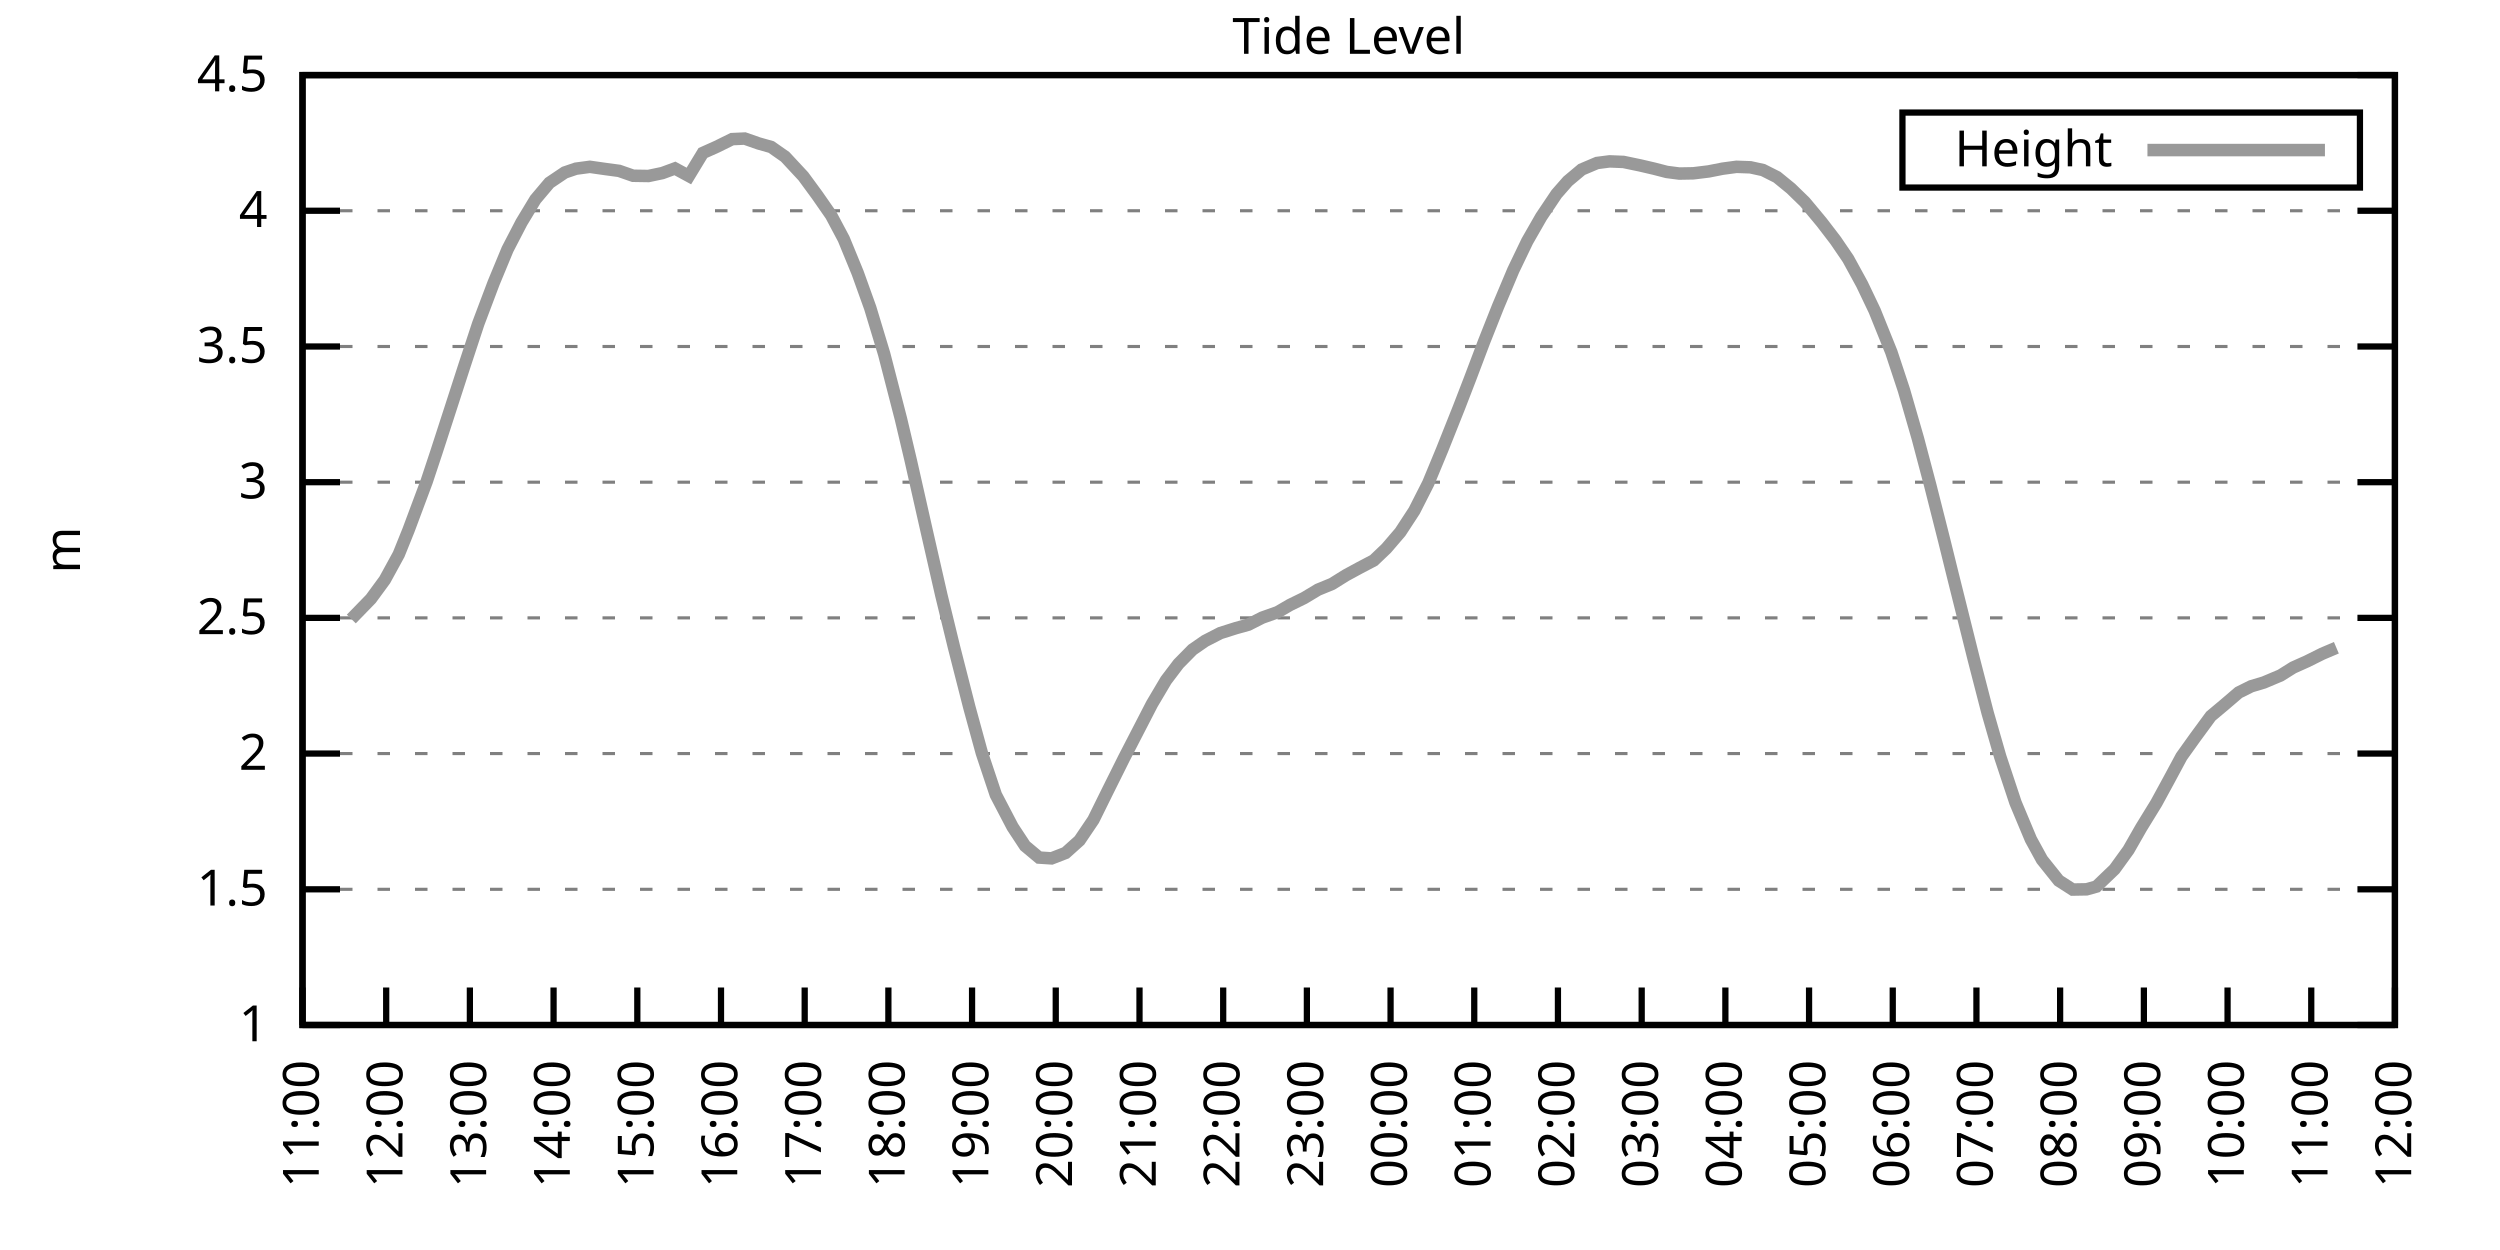
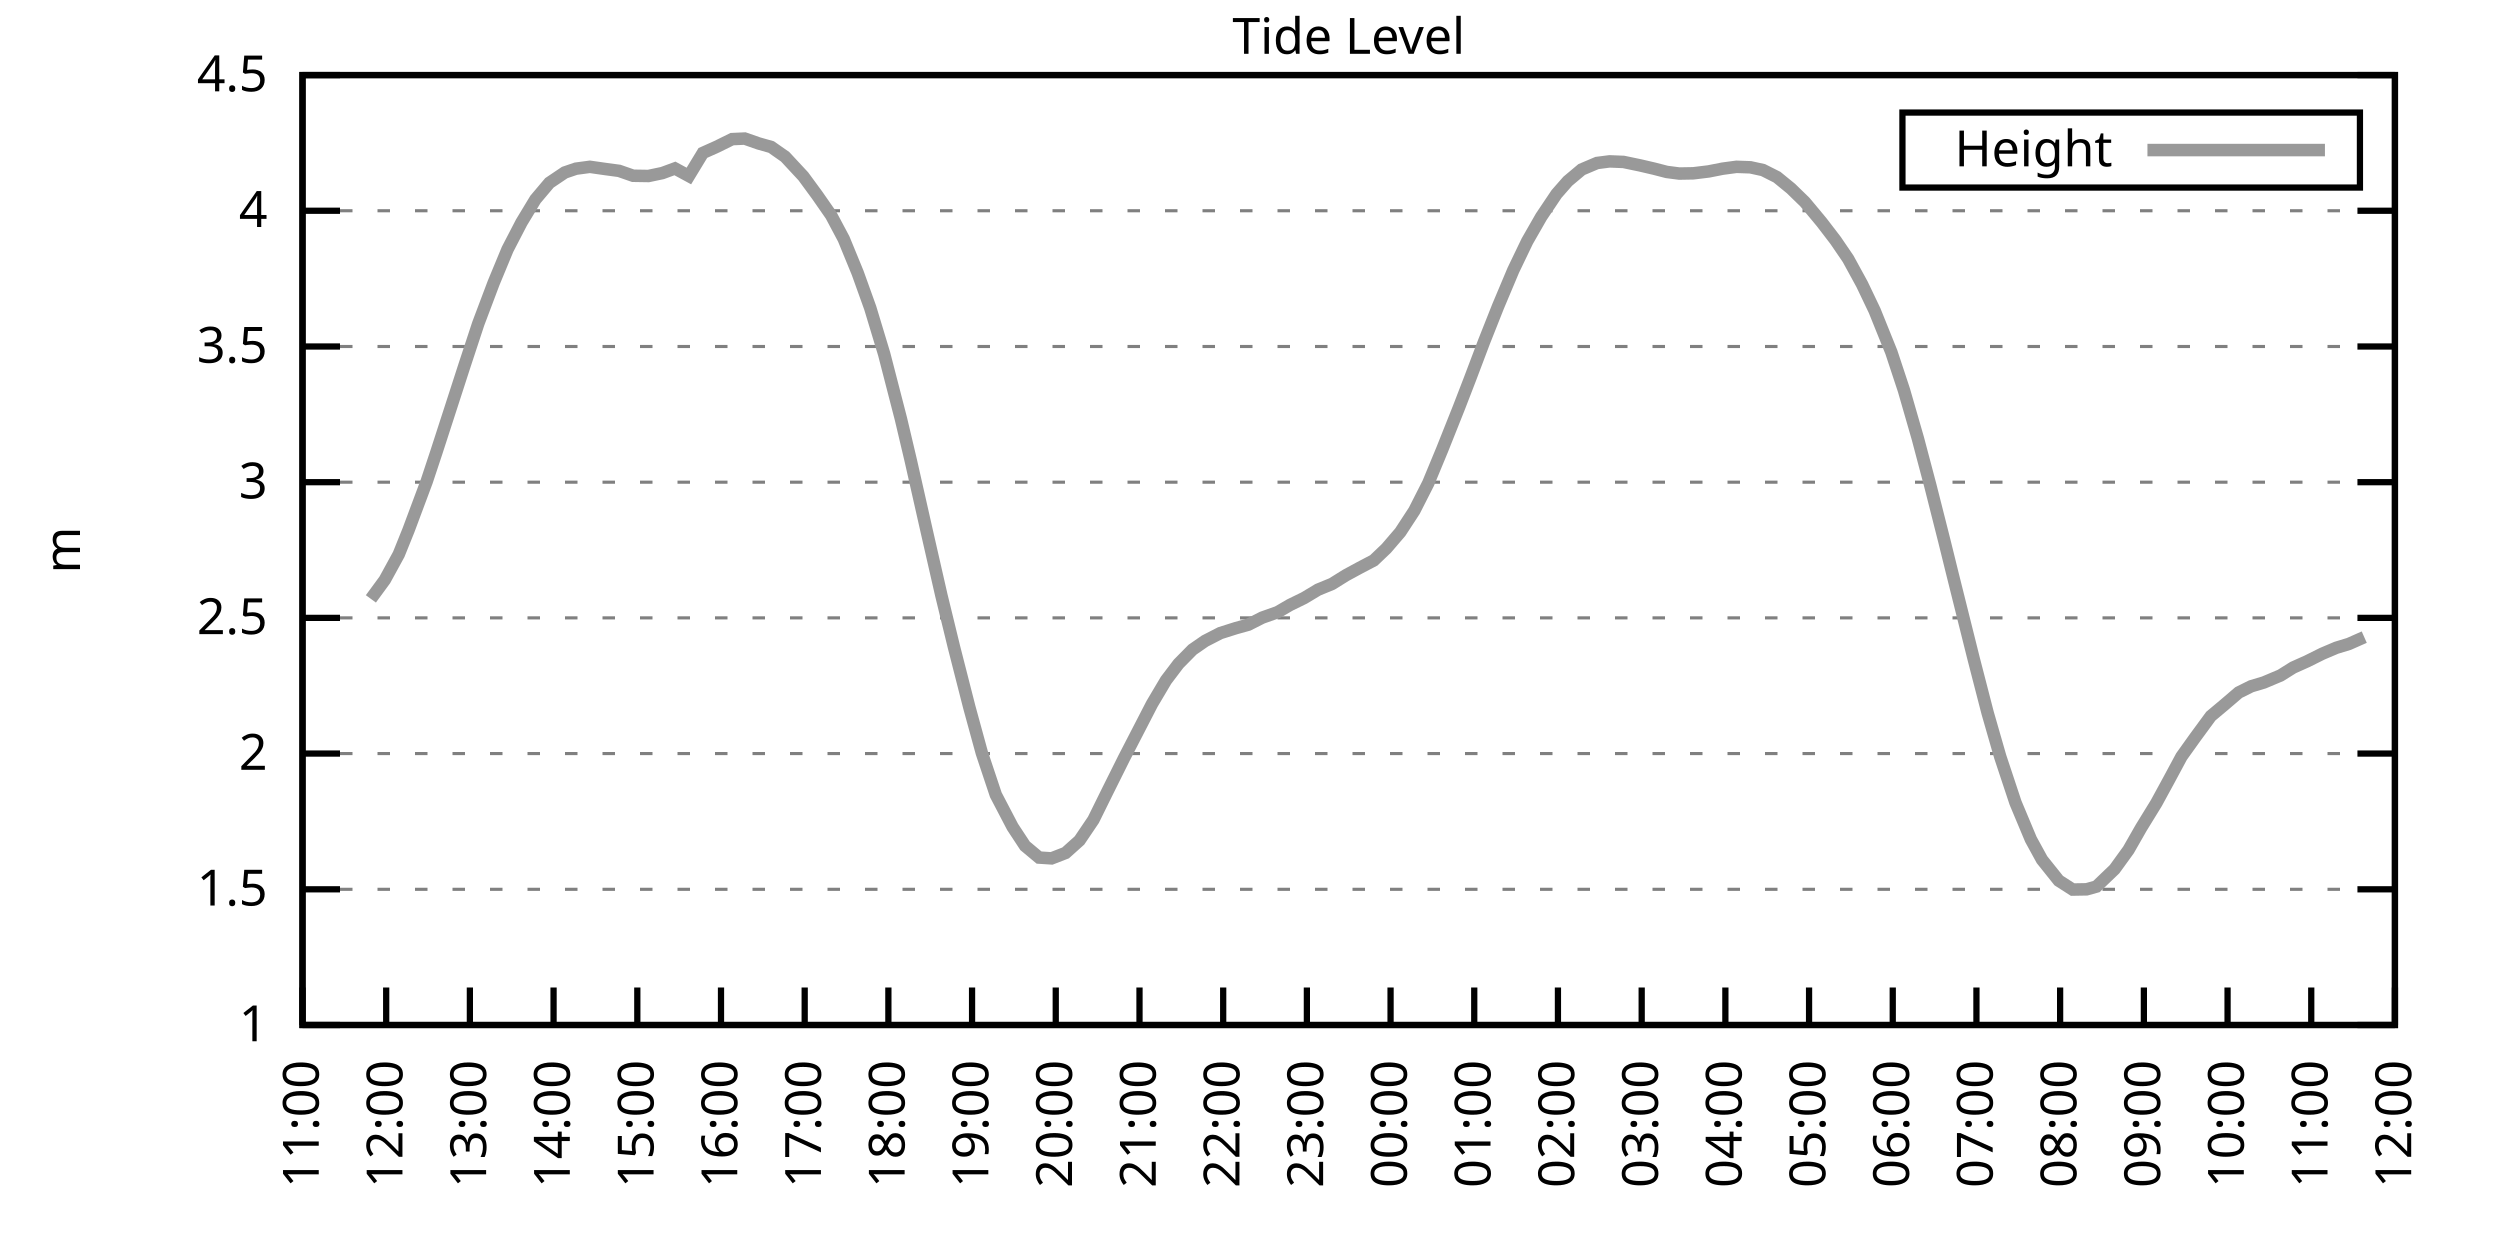
<svg xmlns="http://www.w3.org/2000/svg" xmlns:xlink="http://www.w3.org/1999/xlink" width="400" height="200" viewBox="0 0 400 200">
  <g id="gnuplot_canvas">
    <rect x="0" y="0" width="400" height="200" fill="none" />
    <defs>
      <circle id="gpDot" r="0.5" stroke-width="0.5" stroke="currentColor" />
      <path id="gpPt0" stroke-width="0.333" stroke="currentColor" d="M-1,0 h2 M0,-1 v2" />
      <path id="gpPt1" stroke-width="0.333" stroke="currentColor" d="M-1,-1 L1,1 M1,-1 L-1,1" />
      <path id="gpPt2" stroke-width="0.333" stroke="currentColor" d="M-1,0 L1,0 M0,-1 L0,1 M-1,-1 L1,1 M-1,1 L1,-1" />
      <rect id="gpPt3" stroke-width="0.333" stroke="currentColor" x="-1" y="-1" width="2" height="2" />
      <rect id="gpPt4" stroke-width="0.333" stroke="currentColor" fill="currentColor" x="-1" y="-1" width="2" height="2" />
      <circle id="gpPt5" stroke-width="0.333" stroke="currentColor" cx="0" cy="0" r="1" />
      <use xlink:href="#gpPt5" id="gpPt6" fill="currentColor" stroke="none" />
      <path id="gpPt7" stroke-width="0.333" stroke="currentColor" d="M0,-1.33 L-1.33,0.67 L1.33,0.67 z" />
      <use xlink:href="#gpPt7" id="gpPt8" fill="currentColor" stroke="none" />
      <use xlink:href="#gpPt7" id="gpPt9" stroke="currentColor" transform="rotate(180)" />
      <use xlink:href="#gpPt9" id="gpPt10" fill="currentColor" stroke="none" />
      <use xlink:href="#gpPt3" id="gpPt11" stroke="currentColor" transform="rotate(45)" />
      <use xlink:href="#gpPt11" id="gpPt12" fill="currentColor" stroke="none" />
      <path id="gpPt13" stroke-width="0.333" stroke="currentColor" d="M0,1.330 L1.265,0.411 L0.782,-1.067 L-0.782,-1.076 L-1.265,0.411 z" />
      <use xlink:href="#gpPt13" id="gpPt14" fill="currentColor" stroke="none" />
      <filter id="textbox" filterUnits="objectBoundingBox" x="0" y="0" height="1" width="1">
        <feFlood flood-color="white" flood-opacity="1" result="bgnd" />
        <feComposite in="SourceGraphic" in2="bgnd" operator="atop" />
      </filter>
      <filter id="greybox" filterUnits="objectBoundingBox" x="0" y="0" height="1" width="1">
        <feFlood flood-color="lightgrey" flood-opacity="1" result="grey" />
        <feComposite in="SourceGraphic" in2="grey" operator="atop" />
      </filter>
    </defs>
    <g fill="none" color="white" stroke="currentColor" stroke-width="1.00" stroke-linecap="butt" stroke-linejoin="miter">
</g>
    <g fill="none" color="black" stroke="currentColor" stroke-width="1.00" stroke-linecap="butt" stroke-linejoin="miter">
      <g stroke="none" shape-rendering="crispEdges">
        <polygon fill="rgb(255, 255, 255)" points="48.40,164.00 383.18,164.00 383.18,12.02 48.40,12.02 " />
      </g>
    </g>
    <g fill="none" color="black" stroke="currentColor" stroke-width="1.00" stroke-linecap="butt" stroke-linejoin="miter">
</g>
    <g fill="none" color="black" stroke="black" stroke-width="0.50" stroke-linecap="butt" stroke-linejoin="miter">
</g>
    <g fill="none" color="gray" stroke="currentColor" stroke-width="0.50" stroke-linecap="butt" stroke-linejoin="miter">
      <path stroke="gray" stroke-dasharray="2,4" class="gridline" d="M48.40,164.00 L383.19,164.00  " />
    </g>
    <g fill="none" color="gray" stroke="gray" stroke-width="1.00" stroke-linecap="butt" stroke-linejoin="miter">
</g>
    <g fill="none" color="black" stroke="currentColor" stroke-width="1.00" stroke-linecap="butt" stroke-linejoin="miter">
      <path stroke="black" d="M48.40,164.00 L54.40,164.00 M383.19,164.00 L377.19,164.00  " />
      <g transform="translate(42.80,166.60)" stroke="none" fill="black" font-family="Sans" font-size="8.00" text-anchor="end">
        <text>
          <tspan font-family="Sans"> 1</tspan>
        </text>
      </g>
    </g>
    <g fill="none" color="black" stroke="currentColor" stroke-width="1.00" stroke-linecap="butt" stroke-linejoin="miter">
</g>
    <g fill="none" color="black" stroke="black" stroke-width="0.50" stroke-linecap="butt" stroke-linejoin="miter">
</g>
    <g fill="none" color="gray" stroke="currentColor" stroke-width="0.50" stroke-linecap="butt" stroke-linejoin="miter">
      <path stroke="gray" stroke-dasharray="2,4" class="gridline" d="M48.40,142.29 L383.19,142.29  " />
    </g>
    <g fill="none" color="gray" stroke="gray" stroke-width="1.00" stroke-linecap="butt" stroke-linejoin="miter">
</g>
    <g fill="none" color="black" stroke="currentColor" stroke-width="1.00" stroke-linecap="butt" stroke-linejoin="miter">
      <path stroke="black" d="M48.40,142.29 L54.40,142.29 M383.19,142.29 L377.19,142.29  " />
      <g transform="translate(42.80,144.89)" stroke="none" fill="black" font-family="Sans" font-size="8.00" text-anchor="end">
        <text>
          <tspan font-family="Sans"> 1.5</tspan>
        </text>
      </g>
    </g>
    <g fill="none" color="black" stroke="currentColor" stroke-width="1.00" stroke-linecap="butt" stroke-linejoin="miter">
</g>
    <g fill="none" color="black" stroke="black" stroke-width="0.50" stroke-linecap="butt" stroke-linejoin="miter">
</g>
    <g fill="none" color="gray" stroke="currentColor" stroke-width="0.50" stroke-linecap="butt" stroke-linejoin="miter">
      <path stroke="gray" stroke-dasharray="2,4" class="gridline" d="M48.40,120.57 L383.19,120.57  " />
    </g>
    <g fill="none" color="gray" stroke="gray" stroke-width="1.00" stroke-linecap="butt" stroke-linejoin="miter">
</g>
    <g fill="none" color="black" stroke="currentColor" stroke-width="1.00" stroke-linecap="butt" stroke-linejoin="miter">
      <path stroke="black" d="M48.40,120.57 L54.40,120.57 M383.19,120.57 L377.19,120.57  " />
      <g transform="translate(42.80,123.17)" stroke="none" fill="black" font-family="Sans" font-size="8.00" text-anchor="end">
        <text>
          <tspan font-family="Sans"> 2</tspan>
        </text>
      </g>
    </g>
    <g fill="none" color="black" stroke="currentColor" stroke-width="1.00" stroke-linecap="butt" stroke-linejoin="miter">
</g>
    <g fill="none" color="black" stroke="black" stroke-width="0.50" stroke-linecap="butt" stroke-linejoin="miter">
</g>
    <g fill="none" color="gray" stroke="currentColor" stroke-width="0.50" stroke-linecap="butt" stroke-linejoin="miter">
      <path stroke="gray" stroke-dasharray="2,4" class="gridline" d="M48.40,98.86 L383.19,98.86  " />
    </g>
    <g fill="none" color="gray" stroke="gray" stroke-width="1.00" stroke-linecap="butt" stroke-linejoin="miter">
</g>
    <g fill="none" color="black" stroke="currentColor" stroke-width="1.00" stroke-linecap="butt" stroke-linejoin="miter">
      <path stroke="black" d="M48.40,98.86 L54.40,98.86 M383.19,98.86 L377.19,98.86  " />
      <g transform="translate(42.80,101.46)" stroke="none" fill="black" font-family="Sans" font-size="8.00" text-anchor="end">
        <text>
          <tspan font-family="Sans"> 2.5</tspan>
        </text>
      </g>
    </g>
    <g fill="none" color="black" stroke="currentColor" stroke-width="1.00" stroke-linecap="butt" stroke-linejoin="miter">
</g>
    <g fill="none" color="black" stroke="black" stroke-width="0.50" stroke-linecap="butt" stroke-linejoin="miter">
</g>
    <g fill="none" color="gray" stroke="currentColor" stroke-width="0.50" stroke-linecap="butt" stroke-linejoin="miter">
      <path stroke="gray" stroke-dasharray="2,4" class="gridline" d="M48.40,77.15 L383.19,77.15  " />
    </g>
    <g fill="none" color="gray" stroke="gray" stroke-width="1.00" stroke-linecap="butt" stroke-linejoin="miter">
</g>
    <g fill="none" color="black" stroke="currentColor" stroke-width="1.00" stroke-linecap="butt" stroke-linejoin="miter">
      <path stroke="black" d="M48.40,77.15 L54.40,77.15 M383.19,77.15 L377.19,77.15  " />
      <g transform="translate(42.80,79.75)" stroke="none" fill="black" font-family="Sans" font-size="8.00" text-anchor="end">
        <text>
          <tspan font-family="Sans"> 3</tspan>
        </text>
      </g>
    </g>
    <g fill="none" color="black" stroke="currentColor" stroke-width="1.00" stroke-linecap="butt" stroke-linejoin="miter">
</g>
    <g fill="none" color="black" stroke="black" stroke-width="0.50" stroke-linecap="butt" stroke-linejoin="miter">
</g>
    <g fill="none" color="gray" stroke="currentColor" stroke-width="0.50" stroke-linecap="butt" stroke-linejoin="miter">
      <path stroke="gray" stroke-dasharray="2,4" class="gridline" d="M48.40,55.44 L383.19,55.44  " />
    </g>
    <g fill="none" color="gray" stroke="gray" stroke-width="1.00" stroke-linecap="butt" stroke-linejoin="miter">
</g>
    <g fill="none" color="black" stroke="currentColor" stroke-width="1.00" stroke-linecap="butt" stroke-linejoin="miter">
      <path stroke="black" d="M48.40,55.44 L54.40,55.44 M383.19,55.44 L377.19,55.44  " />
      <g transform="translate(42.80,58.04)" stroke="none" fill="black" font-family="Sans" font-size="8.00" text-anchor="end">
        <text>
          <tspan font-family="Sans"> 3.5</tspan>
        </text>
      </g>
    </g>
    <g fill="none" color="black" stroke="currentColor" stroke-width="1.00" stroke-linecap="butt" stroke-linejoin="miter">
</g>
    <g fill="none" color="black" stroke="black" stroke-width="0.50" stroke-linecap="butt" stroke-linejoin="miter">
</g>
    <g fill="none" color="gray" stroke="currentColor" stroke-width="0.50" stroke-linecap="butt" stroke-linejoin="miter">
      <path stroke="gray" stroke-dasharray="2,4" class="gridline" d="M48.40,33.72 L383.19,33.72  " />
    </g>
    <g fill="none" color="gray" stroke="gray" stroke-width="1.00" stroke-linecap="butt" stroke-linejoin="miter">
</g>
    <g fill="none" color="black" stroke="currentColor" stroke-width="1.00" stroke-linecap="butt" stroke-linejoin="miter">
      <path stroke="black" d="M48.40,33.72 L54.40,33.72 M383.19,33.72 L377.19,33.72  " />
      <g transform="translate(42.80,36.32)" stroke="none" fill="black" font-family="Sans" font-size="8.00" text-anchor="end">
        <text>
          <tspan font-family="Sans"> 4</tspan>
        </text>
      </g>
    </g>
    <g fill="none" color="black" stroke="currentColor" stroke-width="1.00" stroke-linecap="butt" stroke-linejoin="miter">
</g>
    <g fill="none" color="black" stroke="black" stroke-width="0.50" stroke-linecap="butt" stroke-linejoin="miter">
</g>
    <g fill="none" color="gray" stroke="currentColor" stroke-width="0.50" stroke-linecap="butt" stroke-linejoin="miter">
      <path stroke="gray" stroke-dasharray="2,4" class="gridline" d="M48.40,12.01 L383.19,12.01  " />
    </g>
    <g fill="none" color="gray" stroke="gray" stroke-width="1.00" stroke-linecap="butt" stroke-linejoin="miter">
</g>
    <g fill="none" color="black" stroke="currentColor" stroke-width="1.00" stroke-linecap="butt" stroke-linejoin="miter">
      <path stroke="black" d="M48.40,12.01 L54.40,12.01 M383.19,12.01 L377.19,12.01  " />
      <g transform="translate(42.80,14.61)" stroke="none" fill="black" font-family="Sans" font-size="8.00" text-anchor="end">
        <text>
          <tspan font-family="Sans"> 4.5</tspan>
        </text>
      </g>
    </g>
    <g fill="none" color="black" stroke="currentColor" stroke-width="1.00" stroke-linecap="butt" stroke-linejoin="miter">
      <path stroke="black" d="M48.40,164.00 L48.40,158.00  " />
      <g transform="translate(51.00,169.60) rotate(270.00)" stroke="none" fill="black" font-family="Sans" font-size="8.00" text-anchor="end">
        <text>
          <tspan font-family="Sans">11:00</tspan>
        </text>
      </g>
    </g>
    <g fill="none" color="black" stroke="currentColor" stroke-width="1.00" stroke-linecap="butt" stroke-linejoin="miter">
      <path stroke="black" d="M61.79,164.00 L61.79,158.00  " />
      <g transform="translate(64.39,169.60) rotate(270.00)" stroke="none" fill="black" font-family="Sans" font-size="8.00" text-anchor="end">
        <text>
          <tspan font-family="Sans">12:00</tspan>
        </text>
      </g>
    </g>
    <g fill="none" color="black" stroke="currentColor" stroke-width="1.00" stroke-linecap="butt" stroke-linejoin="miter">
      <path stroke="black" d="M75.18,164.00 L75.18,158.00  " />
      <g transform="translate(77.78,169.60) rotate(270.00)" stroke="none" fill="black" font-family="Sans" font-size="8.00" text-anchor="end">
        <text>
          <tspan font-family="Sans">13:00</tspan>
        </text>
      </g>
    </g>
    <g fill="none" color="black" stroke="currentColor" stroke-width="1.00" stroke-linecap="butt" stroke-linejoin="miter">
      <path stroke="black" d="M88.57,164.00 L88.57,158.00  " />
      <g transform="translate(91.17,169.60) rotate(270.00)" stroke="none" fill="black" font-family="Sans" font-size="8.00" text-anchor="end">
        <text>
          <tspan font-family="Sans">14:00</tspan>
        </text>
      </g>
    </g>
    <g fill="none" color="black" stroke="currentColor" stroke-width="1.00" stroke-linecap="butt" stroke-linejoin="miter">
      <path stroke="black" d="M101.97,164.00 L101.97,158.00  " />
      <g transform="translate(104.57,169.60) rotate(270.00)" stroke="none" fill="black" font-family="Sans" font-size="8.00" text-anchor="end">
        <text>
          <tspan font-family="Sans">15:00</tspan>
        </text>
      </g>
    </g>
    <g fill="none" color="black" stroke="currentColor" stroke-width="1.00" stroke-linecap="butt" stroke-linejoin="miter">
      <path stroke="black" d="M115.36,164.00 L115.36,158.00  " />
      <g transform="translate(117.96,169.60) rotate(270.00)" stroke="none" fill="black" font-family="Sans" font-size="8.00" text-anchor="end">
        <text>
          <tspan font-family="Sans">16:00</tspan>
        </text>
      </g>
    </g>
    <g fill="none" color="black" stroke="currentColor" stroke-width="1.00" stroke-linecap="butt" stroke-linejoin="miter">
      <path stroke="black" d="M128.75,164.00 L128.75,158.00  " />
      <g transform="translate(131.35,169.60) rotate(270.00)" stroke="none" fill="black" font-family="Sans" font-size="8.00" text-anchor="end">
        <text>
          <tspan font-family="Sans">17:00</tspan>
        </text>
      </g>
    </g>
    <g fill="none" color="black" stroke="currentColor" stroke-width="1.00" stroke-linecap="butt" stroke-linejoin="miter">
      <path stroke="black" d="M142.14,164.00 L142.14,158.00  " />
      <g transform="translate(144.74,169.60) rotate(270.00)" stroke="none" fill="black" font-family="Sans" font-size="8.00" text-anchor="end">
        <text>
          <tspan font-family="Sans">18:00</tspan>
        </text>
      </g>
    </g>
    <g fill="none" color="black" stroke="currentColor" stroke-width="1.00" stroke-linecap="butt" stroke-linejoin="miter">
      <path stroke="black" d="M155.53,164.00 L155.53,158.00  " />
      <g transform="translate(158.13,169.60) rotate(270.00)" stroke="none" fill="black" font-family="Sans" font-size="8.00" text-anchor="end">
        <text>
          <tspan font-family="Sans">19:00</tspan>
        </text>
      </g>
    </g>
    <g fill="none" color="black" stroke="currentColor" stroke-width="1.00" stroke-linecap="butt" stroke-linejoin="miter">
      <path stroke="black" d="M168.92,164.00 L168.92,158.00  " />
      <g transform="translate(171.52,169.60) rotate(270.00)" stroke="none" fill="black" font-family="Sans" font-size="8.00" text-anchor="end">
        <text>
          <tspan font-family="Sans">20:00</tspan>
        </text>
      </g>
    </g>
    <g fill="none" color="black" stroke="currentColor" stroke-width="1.00" stroke-linecap="butt" stroke-linejoin="miter">
      <path stroke="black" d="M182.32,164.00 L182.32,158.00  " />
      <g transform="translate(184.92,169.60) rotate(270.00)" stroke="none" fill="black" font-family="Sans" font-size="8.00" text-anchor="end">
        <text>
          <tspan font-family="Sans">21:00</tspan>
        </text>
      </g>
    </g>
    <g fill="none" color="black" stroke="currentColor" stroke-width="1.00" stroke-linecap="butt" stroke-linejoin="miter">
      <path stroke="black" d="M195.71,164.00 L195.71,158.00  " />
      <g transform="translate(198.31,169.60) rotate(270.00)" stroke="none" fill="black" font-family="Sans" font-size="8.00" text-anchor="end">
        <text>
          <tspan font-family="Sans">22:00</tspan>
        </text>
      </g>
    </g>
    <g fill="none" color="black" stroke="currentColor" stroke-width="1.00" stroke-linecap="butt" stroke-linejoin="miter">
      <path stroke="black" d="M209.10,164.00 L209.10,158.00  " />
      <g transform="translate(211.70,169.60) rotate(270.00)" stroke="none" fill="black" font-family="Sans" font-size="8.00" text-anchor="end">
        <text>
          <tspan font-family="Sans">23:00</tspan>
        </text>
      </g>
    </g>
    <g fill="none" color="black" stroke="currentColor" stroke-width="1.00" stroke-linecap="butt" stroke-linejoin="miter">
      <path stroke="black" d="M222.49,164.00 L222.49,158.00  " />
      <g transform="translate(225.09,169.60) rotate(270.00)" stroke="none" fill="black" font-family="Sans" font-size="8.00" text-anchor="end">
        <text>
          <tspan font-family="Sans">00:00</tspan>
        </text>
      </g>
    </g>
    <g fill="none" color="black" stroke="currentColor" stroke-width="1.00" stroke-linecap="butt" stroke-linejoin="miter">
      <path stroke="black" d="M235.88,164.00 L235.88,158.00  " />
      <g transform="translate(238.48,169.60) rotate(270.00)" stroke="none" fill="black" font-family="Sans" font-size="8.00" text-anchor="end">
        <text>
          <tspan font-family="Sans">01:00</tspan>
        </text>
      </g>
    </g>
    <g fill="none" color="black" stroke="currentColor" stroke-width="1.00" stroke-linecap="butt" stroke-linejoin="miter">
      <path stroke="black" d="M249.27,164.00 L249.27,158.00  " />
      <g transform="translate(251.87,169.60) rotate(270.00)" stroke="none" fill="black" font-family="Sans" font-size="8.00" text-anchor="end">
        <text>
          <tspan font-family="Sans">02:00</tspan>
        </text>
      </g>
    </g>
    <g fill="none" color="black" stroke="currentColor" stroke-width="1.00" stroke-linecap="butt" stroke-linejoin="miter">
      <path stroke="black" d="M262.67,164.00 L262.67,158.00  " />
      <g transform="translate(265.27,169.60) rotate(270.00)" stroke="none" fill="black" font-family="Sans" font-size="8.00" text-anchor="end">
        <text>
          <tspan font-family="Sans">03:00</tspan>
        </text>
      </g>
    </g>
    <g fill="none" color="black" stroke="currentColor" stroke-width="1.00" stroke-linecap="butt" stroke-linejoin="miter">
      <path stroke="black" d="M276.06,164.00 L276.06,158.00  " />
      <g transform="translate(278.66,169.60) rotate(270.00)" stroke="none" fill="black" font-family="Sans" font-size="8.00" text-anchor="end">
        <text>
          <tspan font-family="Sans">04:00</tspan>
        </text>
      </g>
    </g>
    <g fill="none" color="black" stroke="currentColor" stroke-width="1.00" stroke-linecap="butt" stroke-linejoin="miter">
      <path stroke="black" d="M289.45,164.00 L289.45,158.00  " />
      <g transform="translate(292.05,169.60) rotate(270.00)" stroke="none" fill="black" font-family="Sans" font-size="8.00" text-anchor="end">
        <text>
          <tspan font-family="Sans">05:00</tspan>
        </text>
      </g>
    </g>
    <g fill="none" color="black" stroke="currentColor" stroke-width="1.00" stroke-linecap="butt" stroke-linejoin="miter">
      <path stroke="black" d="M302.84,164.00 L302.84,158.00  " />
      <g transform="translate(305.44,169.60) rotate(270.00)" stroke="none" fill="black" font-family="Sans" font-size="8.00" text-anchor="end">
        <text>
          <tspan font-family="Sans">06:00</tspan>
        </text>
      </g>
    </g>
    <g fill="none" color="black" stroke="currentColor" stroke-width="1.00" stroke-linecap="butt" stroke-linejoin="miter">
      <path stroke="black" d="M316.23,164.00 L316.23,158.00  " />
      <g transform="translate(318.83,169.60) rotate(270.00)" stroke="none" fill="black" font-family="Sans" font-size="8.00" text-anchor="end">
        <text>
          <tspan font-family="Sans">07:00</tspan>
        </text>
      </g>
    </g>
    <g fill="none" color="black" stroke="currentColor" stroke-width="1.00" stroke-linecap="butt" stroke-linejoin="miter">
      <path stroke="black" d="M329.62,164.00 L329.62,158.00  " />
      <g transform="translate(332.22,169.60) rotate(270.00)" stroke="none" fill="black" font-family="Sans" font-size="8.00" text-anchor="end">
        <text>
          <tspan font-family="Sans">08:00</tspan>
        </text>
      </g>
    </g>
    <g fill="none" color="black" stroke="currentColor" stroke-width="1.00" stroke-linecap="butt" stroke-linejoin="miter">
      <path stroke="black" d="M343.02,164.00 L343.02,158.00  " />
      <g transform="translate(345.62,169.60) rotate(270.00)" stroke="none" fill="black" font-family="Sans" font-size="8.00" text-anchor="end">
        <text>
          <tspan font-family="Sans">09:00</tspan>
        </text>
      </g>
    </g>
    <g fill="none" color="black" stroke="currentColor" stroke-width="1.00" stroke-linecap="butt" stroke-linejoin="miter">
      <path stroke="black" d="M356.41,164.00 L356.41,158.00  " />
      <g transform="translate(359.01,169.60) rotate(270.00)" stroke="none" fill="black" font-family="Sans" font-size="8.00" text-anchor="end">
        <text>
          <tspan font-family="Sans">10:00</tspan>
        </text>
      </g>
    </g>
    <g fill="none" color="black" stroke="currentColor" stroke-width="1.00" stroke-linecap="butt" stroke-linejoin="miter">
      <path stroke="black" d="M369.80,164.00 L369.80,158.00  " />
      <g transform="translate(372.40,169.60) rotate(270.00)" stroke="none" fill="black" font-family="Sans" font-size="8.00" text-anchor="end">
        <text>
          <tspan font-family="Sans">11:00</tspan>
        </text>
      </g>
    </g>
    <g fill="none" color="black" stroke="currentColor" stroke-width="1.00" stroke-linecap="butt" stroke-linejoin="miter">
      <path stroke="black" d="M383.19,164.00 L383.19,158.00  " />
      <g transform="translate(385.79,169.60) rotate(270.00)" stroke="none" fill="black" font-family="Sans" font-size="8.00" text-anchor="end">
        <text>
          <tspan font-family="Sans">12:00</tspan>
        </text>
      </g>
    </g>
    <g fill="none" color="black" stroke="currentColor" stroke-width="1.00" stroke-linecap="butt" stroke-linejoin="miter">
</g>
    <g fill="none" color="black" stroke="currentColor" stroke-width="1.00" stroke-linecap="butt" stroke-linejoin="miter">
      <path stroke="black" d="M48.40,12.01 L48.40,164.00 L383.19,164.00 L383.19,12.01 L48.40,12.01 Z  " />
    </g>
    <g fill="none" color="black" stroke="currentColor" stroke-width="1.00" stroke-linecap="butt" stroke-linejoin="miter">
</g>
    <g fill="none" color="black" stroke="currentColor" stroke-width="1.00" stroke-linecap="butt" stroke-linejoin="miter">
      <path stroke="black" d="M304.39,30.01 L304.39,18.01 L377.59,18.01 L377.59,30.01 L304.39,30.01 Z  " />
    </g>
    <g id="Tide_level_plot_1">
      <g fill="none" color="white" stroke="black" stroke-width="2.00" stroke-linecap="butt" stroke-linejoin="miter">
</g>
      <g fill="none" color="black" stroke="currentColor" stroke-width="2.00" stroke-linecap="butt" stroke-linejoin="miter">
        <g transform="translate(337.99,26.61)" stroke="none" fill="black" font-family="Sans" font-size="8.00" text-anchor="end">
          <text>
            <tspan font-family="Sans">Height</tspan>
          </text>
        </g>
      </g>
      <g fill="none" color="black" stroke="currentColor" stroke-width="2.00" stroke-linecap="butt" stroke-linejoin="miter">
-         <path stroke="rgb(153, 153, 153)" d="M343.59,24.01 L371.99,24.01 M56.21,99.04 L59.34,95.82 L61.57,92.78 L63.80,88.70 L65.36,84.83 L68.26,77.06   L69.83,72.33 L72.28,64.77 L74.29,58.56 L76.52,51.79 L78.98,45.27 L81.21,39.89 L83.44,35.59 L85.67,31.90   L87.91,29.25 L90.36,27.60 L92.15,26.99 L94.38,26.69 L96.83,27.04 L99.06,27.34 L101.30,28.12 L103.75,28.16   L105.98,27.69 L107.99,26.95 L110.22,28.16 L112.46,24.47 L114.69,23.47 L117.14,22.26 L119.15,22.17 L121.38,22.95   L123.39,23.52 L125.62,25.08 L128.53,28.21 L130.76,31.25 L132.99,34.46 L135.00,38.24 L137.23,43.67 L139.24,49.27   L141.47,56.65 L144.15,67.03 L145.71,73.63 L148.39,85.49 L150.62,95.26 L152.63,103.51 L155.09,113.15 L157.10,120.49   L159.33,127.17 L162.01,132.30 L164.01,135.34 L166.25,137.21 L168.25,137.34 L170.49,136.47 L172.72,134.47 L174.95,131.17   L177.18,126.65 L179.86,121.27 L184.32,112.63 L186.56,108.85 L188.57,106.20 L190.80,103.94 L192.81,102.55 L195.26,101.29   L197.72,100.51 L199.73,99.95 L201.96,98.82 L204.41,97.95 L206.42,96.78 L208.65,95.69 L210.88,94.35 L213.12,93.43   L215.35,92.04 L217.58,90.83 L219.81,89.66 L221.82,87.74 L224.05,85.14 L226.29,81.71 L228.52,77.32 L230.75,71.94   L233.43,65.21 L235.21,60.60 L237.44,54.70 L239.68,49.05 L242.13,43.23 L244.36,38.59 L246.60,34.68 L249.05,31.03   L250.84,28.99 L253.07,27.12 L255.52,26.08 L257.53,25.82 L259.76,25.91 L262.44,26.47 L264.67,26.99 L266.68,27.51   L268.69,27.77 L270.92,27.73 L273.38,27.43 L275.61,26.99 L277.84,26.69 L280.07,26.77 L282.08,27.21 L284.32,28.34   L286.55,30.16 L288.78,32.33 L291.46,35.55 L293.69,38.46 L295.70,41.41 L297.93,45.49 L299.94,49.70 L302.62,56.35   L304.63,62.43 L306.86,70.16 L308.87,77.76 L311.10,86.57 L312.44,92.00 L315.79,105.42 L318.02,114.06 L320.03,121.05   L322.48,128.43 L324.94,134.30 L326.72,137.55 L329.40,140.90 L331.63,142.33 L333.86,142.29 L335.43,141.85 L338.33,139.07   L340.56,135.99 L342.57,132.47 L345.02,128.48 L347.03,124.79 L349.04,121.05 L351.27,117.93 L353.73,114.58 L355.96,112.71   L358.19,110.80 L360.20,109.80 L362.21,109.20 L364.89,108.07 L366.90,106.81 L369.13,105.81 L371.58,104.59 L373.82,103.64    " />
+         <path stroke="rgb(153, 153, 153)" d="M343.59,24.01 L371.99,24.01 M59.34,95.82 L61.57,92.78 L63.80,88.70 L65.36,84.83 L68.26,77.06 L69.83,72.33   L72.28,64.77 L74.29,58.56 L76.52,51.79 L78.98,45.27 L81.21,39.89 L83.44,35.59 L85.67,31.90 L87.91,29.25   L90.36,27.60 L92.15,26.99 L94.38,26.69 L96.83,27.04 L99.06,27.34 L101.30,28.12 L103.75,28.16 L105.98,27.69   L107.99,26.95 L110.22,28.16 L112.46,24.47 L114.69,23.47 L117.14,22.26 L119.15,22.17 L121.38,22.95 L123.39,23.52   L125.62,25.08 L128.53,28.21 L130.76,31.25 L132.99,34.46 L135.00,38.24 L137.23,43.67 L139.24,49.27 L141.47,56.65   L144.15,67.03 L145.71,73.63 L148.39,85.49 L150.62,95.26 L152.63,103.51 L155.09,113.15 L157.10,120.49 L159.33,127.17   L162.01,132.30 L164.01,135.34 L166.25,137.21 L168.25,137.34 L170.49,136.47 L172.72,134.47 L174.95,131.17 L177.18,126.65   L179.86,121.27 L184.32,112.63 L186.56,108.85 L188.57,106.20 L190.80,103.94 L192.81,102.55 L195.26,101.29 L197.72,100.51   L199.73,99.95 L201.96,98.82 L204.41,97.95 L206.42,96.78 L208.65,95.69 L210.88,94.35 L213.12,93.43 L215.35,92.04   L217.58,90.83 L219.81,89.66 L221.82,87.74 L224.05,85.14 L226.29,81.71 L228.52,77.32 L230.75,71.94 L233.43,65.21   L235.21,60.60 L237.44,54.70 L239.68,49.05 L242.13,43.23 L244.36,38.59 L246.60,34.68 L249.05,31.03 L250.84,28.99   L253.07,27.12 L255.52,26.08 L257.53,25.82 L259.76,25.91 L262.44,26.47 L264.67,26.99 L266.68,27.51 L268.69,27.77   L270.92,27.73 L273.38,27.43 L275.61,26.99 L277.84,26.69 L280.07,26.77 L282.08,27.21 L284.32,28.34 L286.55,30.16   L288.78,32.33 L291.46,35.55 L293.69,38.46 L295.70,41.41 L297.93,45.49 L299.94,49.70 L302.62,56.35 L304.63,62.43   L306.86,70.16 L308.87,77.76 L311.10,86.57 L312.44,92.00 L315.79,105.42 L318.02,114.06 L320.03,121.05 L322.48,128.43   L324.94,134.30 L326.72,137.55 L329.40,140.90 L331.63,142.33 L333.86,142.29 L335.43,141.85 L338.33,139.07 L340.56,135.99   L342.57,132.47 L345.02,128.48 L347.03,124.79 L349.04,121.05 L351.27,117.93 L353.73,114.58 L355.96,112.71 L358.19,110.80   L360.20,109.80 L362.21,109.20 L364.89,108.07 L366.90,106.81 L369.13,105.81 L371.58,104.59 L373.82,103.64 L375.82,103.03   L378.28,101.94  " />
      </g>
    </g>
    <g fill="none" color="black" stroke="currentColor" stroke-width="2.00" stroke-linecap="butt" stroke-linejoin="miter">
</g>
    <g fill="none" color="black" stroke="black" stroke-width="1.00" stroke-linecap="butt" stroke-linejoin="miter">
</g>
    <g fill="none" color="black" stroke="currentColor" stroke-width="1.00" stroke-linecap="butt" stroke-linejoin="miter">
      <path stroke="black" d="M48.40,12.01 L48.40,164.00 L383.19,164.00 L383.19,12.01 L48.40,12.01 Z  " />
      <g transform="translate(12.80,88.01) rotate(270.00)" stroke="none" fill="black" font-family="Sans" font-size="8.00" text-anchor="middle">
        <text>
          <tspan font-family="Sans">m</tspan>
        </text>
      </g>
    </g>
    <g fill="none" color="black" stroke="currentColor" stroke-width="1.00" stroke-linecap="butt" stroke-linejoin="miter">
</g>
    <g fill="none" color="black" stroke="currentColor" stroke-width="1.00" stroke-linecap="butt" stroke-linejoin="miter">
      <g transform="translate(215.79,8.61)" stroke="none" fill="black" font-family="Sans" font-size="8.00" text-anchor="middle">
        <text>
          <tspan font-family="Sans">Tide Level</tspan>
        </text>
      </g>
    </g>
    <g fill="none" color="black" stroke="currentColor" stroke-width="1.00" stroke-linecap="butt" stroke-linejoin="miter">
</g>
  </g>
</svg>
